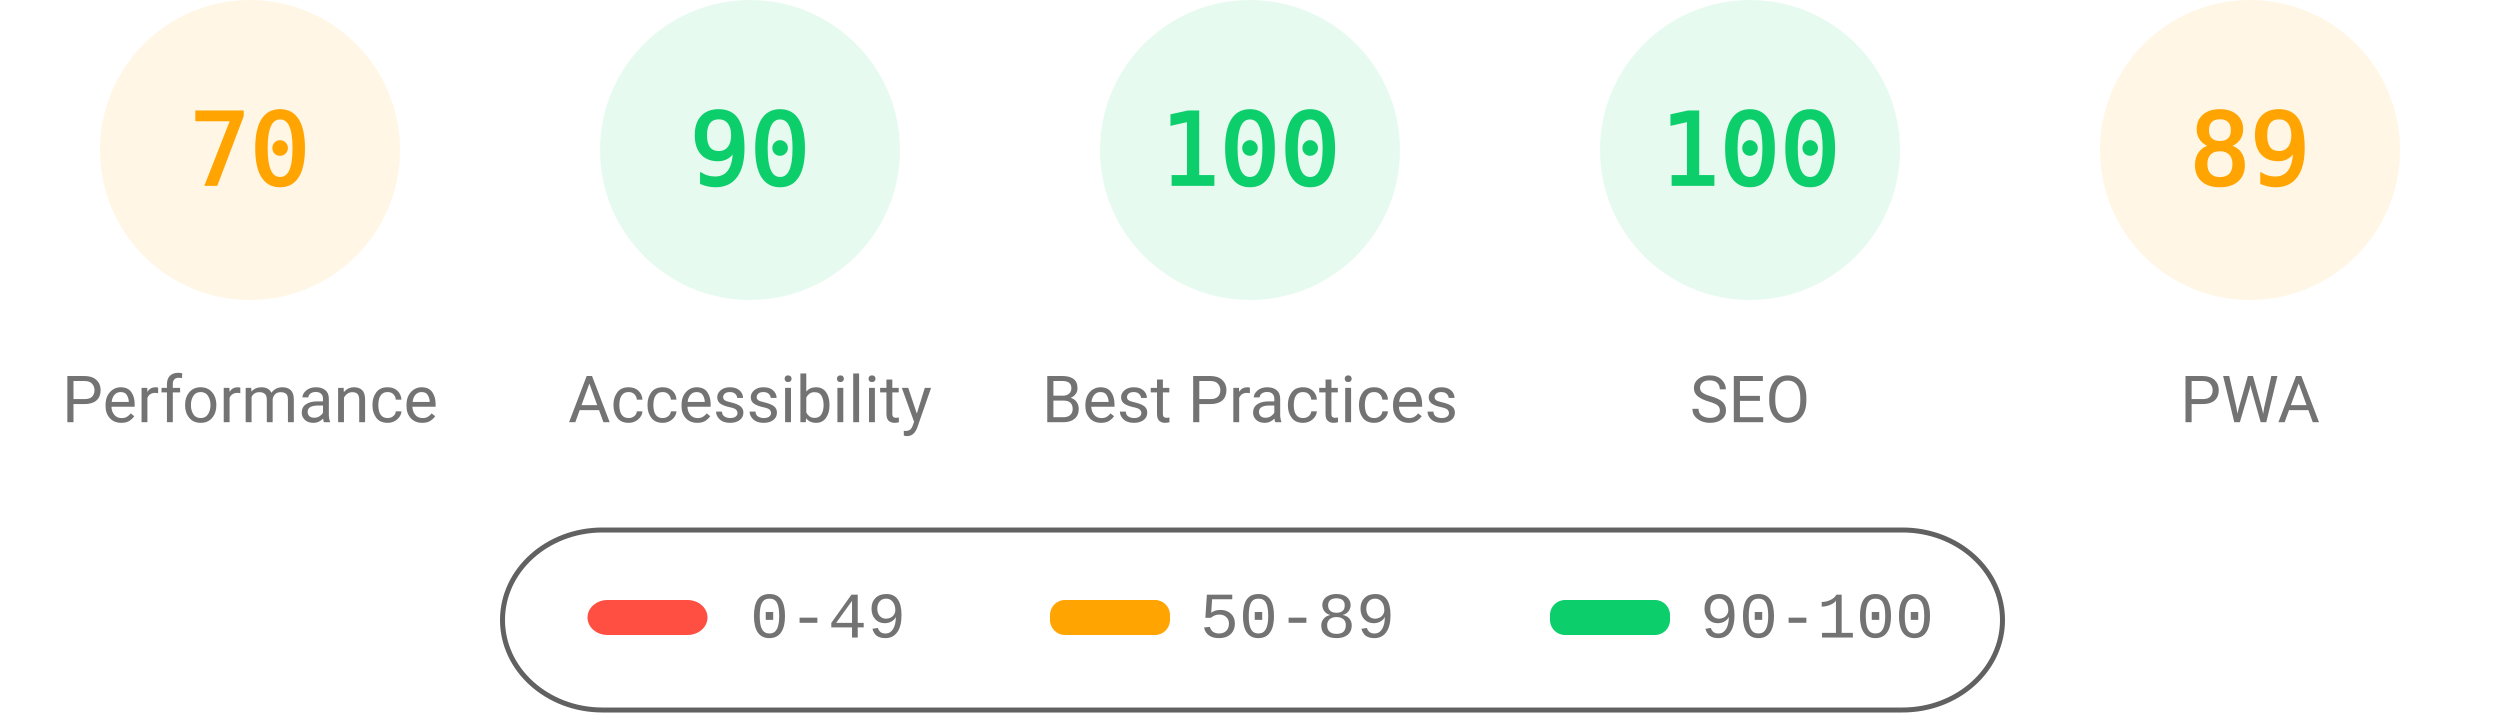
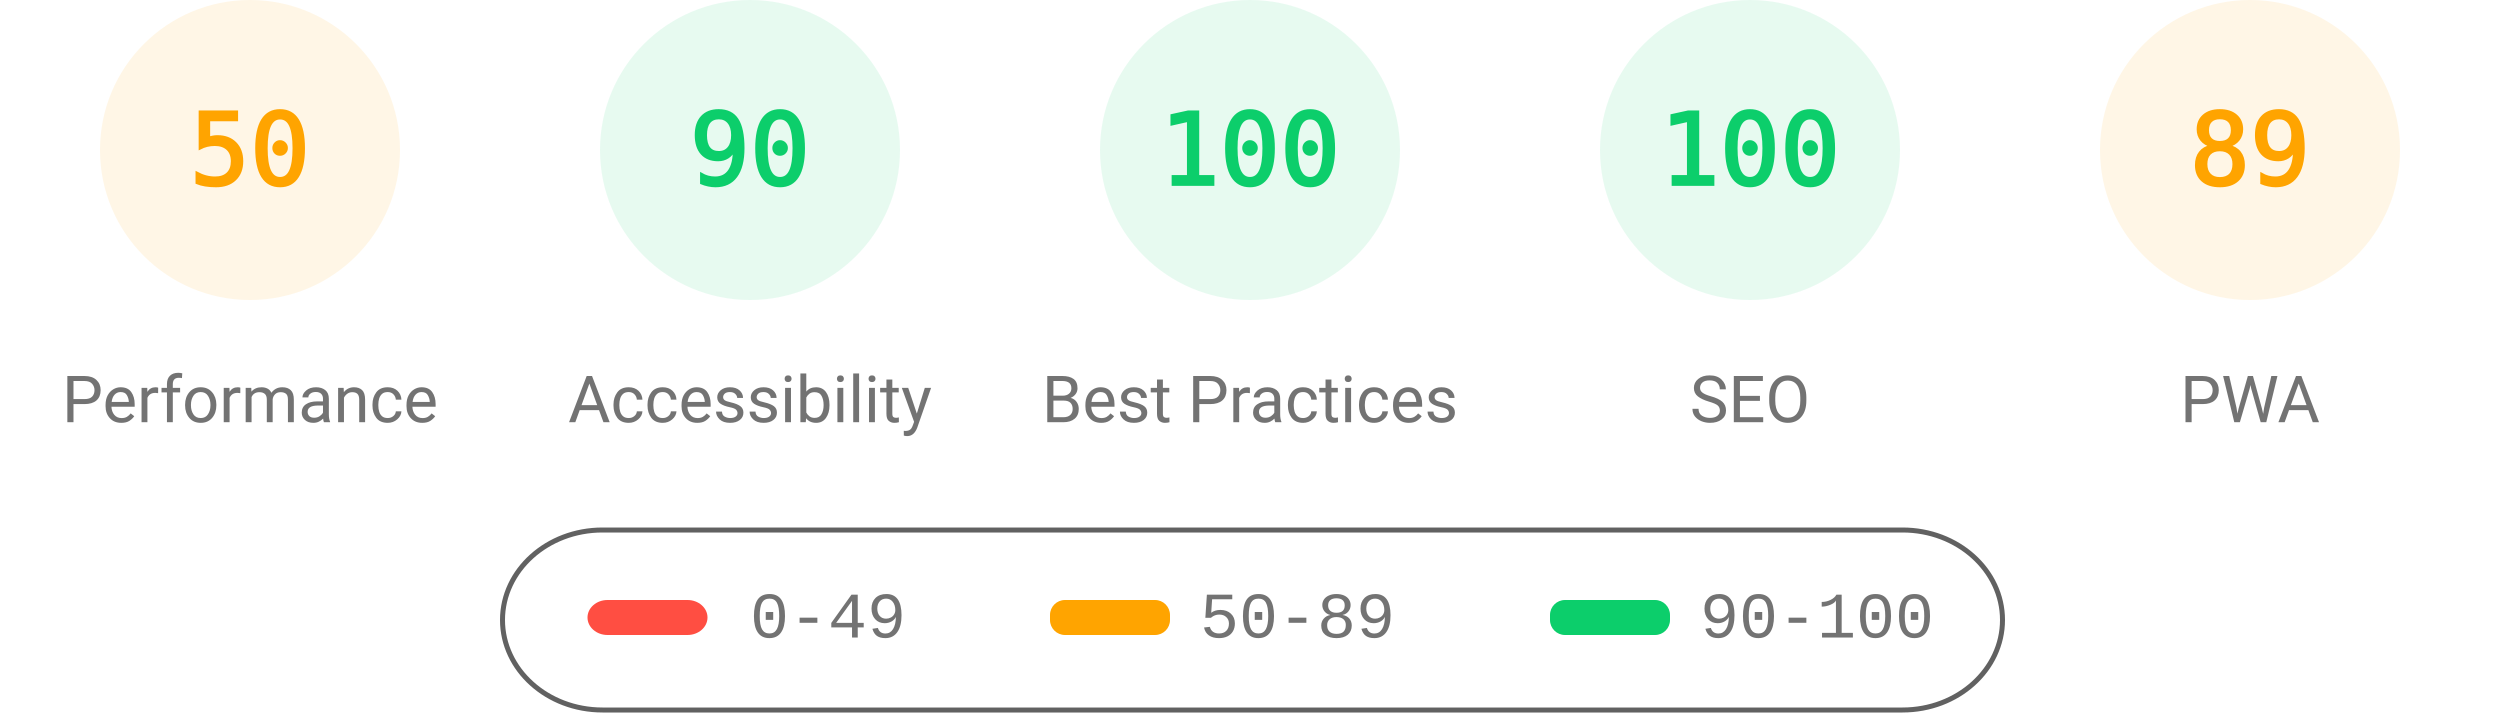
<svg xmlns="http://www.w3.org/2000/svg" fill="none" width="1000" height="285">
  <style>.gauge-base{opacity:.1}.gauge-arc{fill:none;animation-delay:250ms;stroke-linecap:round;transform:rotate(-90deg);transform-origin:100px 60px;animation:load-gauge 1s ease forwards}.guage-text{font-size:40px;font-family:monospace;text-align:center}.guage-red{color:#ff4e42;fill:#ff4e42;stroke:#ff4e42}.guage-orange{color:#ffa400;fill:#ffa400;stroke:#ffa400}.guage-green{color:#0cce6b;fill:#0cce6b;stroke:#0cce6b}.guage-undefined{color:#5c5c5c;fill:#5c5c5c;stroke:#5c5c5c}.guage-title{color:#737373;fill:#737373;stroke:none;font-size:26px;line-height:26px;font-family:Roboto,Halvetica,Arial,sans-serif}@keyframes load-gauge{from{stroke-dasharray:0 352.858}}</style>
  <svg class="guage-div guage-perf guage-orange" viewBox="0 0 200 200" width="200" height="200">
    <circle class="gauge-base" r="56" cx="100" cy="60" stroke-width="8" />
-     <circle class="gauge-arc guage-arc-1" r="56" cx="100" cy="60" stroke-width="8" style="stroke-dasharray:246.301,351.858" />
-     <text class="guage-text" x="100" y="60" alignment-baseline="central" dominant-baseline="central" text-anchor="middle">70</text>
+     <circle class="gauge-arc guage-arc-1" r="56" cx="100" cy="60" stroke-width="8" style="stroke-dasharray:175.929,351.858" />
+     <text class="guage-text" x="100" y="60" alignment-baseline="central" dominant-baseline="central" text-anchor="middle">50</text>
    <text class="guage-title" x="100" y="160" alignment-baseline="central" dominant-baseline="central" text-anchor="middle">Performance</text>
  </svg>
  <svg class="guage-div guage-acc guage-green" viewBox="0 0 200 200" width="200" height="200" x="200">
    <circle class="gauge-base" r="56" cx="100" cy="60" stroke-width="8" />
    <circle class="gauge-arc guage-arc-2" r="56" cx="100" cy="60" stroke-width="8" style="stroke-dasharray:316.672,351.858" />
    <text class="guage-text" x="100" y="60" alignment-baseline="central" dominant-baseline="central" text-anchor="middle">90</text>
    <text class="guage-title" x="100" y="160" alignment-baseline="central" dominant-baseline="central" text-anchor="middle">Accessibility</text>
  </svg>
  <svg class="guage-div guage-best guage-green" viewBox="0 0 200 200" width="200" height="200" x="400">
    <circle class="gauge-base" r="56" cx="100" cy="60" stroke-width="8" />
    <circle class="gauge-arc guage-arc-3" r="56" cx="100" cy="60" stroke-width="8" style="stroke-dasharray:351.858,351.858" />
    <text class="guage-text" x="100" y="60" alignment-baseline="central" dominant-baseline="central" text-anchor="middle">100</text>
    <text class="guage-title" x="100" y="160" alignment-baseline="central" dominant-baseline="central" text-anchor="middle">Best Practices</text>
  </svg>
  <svg class="guage-div guage-seo guage-green" viewBox="0 0 200 200" width="200" height="200" x="600">
    <circle class="gauge-base" r="56" cx="100" cy="60" stroke-width="8" />
    <circle class="gauge-arc guage-arc-4" r="56" cx="100" cy="60" stroke-width="8" style="stroke-dasharray:351.858,351.858" />
    <text class="guage-text" x="100" y="60" alignment-baseline="central" dominant-baseline="central" text-anchor="middle">100</text>
    <text class="guage-title" x="100" y="160" alignment-baseline="central" dominant-baseline="central" text-anchor="middle">SEO</text>
  </svg>
  <svg class="guage-div guage-pwa guage-orange" viewBox="0 0 200 200" width="200" height="200" x="800">
    <circle class="gauge-base" r="56" cx="100" cy="60" stroke-width="8" />
    <circle class="gauge-arc guage-arc-4" r="56" cx="100" cy="60" stroke-width="8" style="stroke-dasharray:313.154,351.858" />
    <text class="guage-text" x="100" y="60" alignment-baseline="central" dominant-baseline="central" text-anchor="middle">89</text>
    <text class="guage-title" x="100" y="160" alignment-baseline="central" dominant-baseline="central" text-anchor="middle">PWA</text>
  </svg>
  <svg width="604" height="76" x="200" y="210">
    <path fill="none" id="canvas_background" d="M-1-1h604v80H-1z" />
    <rect fill-opacity="0" stroke="#616161" stroke-width="2" rx="40" id="svg_2" height="72" width="600" y="2" x="1" fill="#000" />
    <rect stroke="#000" rx="8" id="svg_3" height="14" width="48" y="30" x="35" stroke-opacity="null" stroke-width="0" fill="#ff4e42" />
    <rect stroke="#000" rx="6" id="svg_4" height="14" width="48" y="30" x="220" stroke-opacity="null" stroke-width="0" fill="#ffa400" />
    <rect stroke="#000" rx="6" id="svg_5" height="14" width="48" y="30" x="420" stroke-opacity="null" stroke-width="0" fill="#0cce6b" />
    <text xml:space="preserve" text-anchor="start" font-family="'Courier New', Courier, monospace" font-size="26" id="svg_6" y="45" x="100" stroke-opacity="null" stroke-width="0" stroke="#000" fill="#737373">0-49</text>
    <text xml:space="preserve" text-anchor="start" font-family="'Courier New', Courier, monospace" font-size="26" id="svg_7" y="45" x="280" stroke-opacity="null" stroke-width="0" stroke="#000" fill="#737373">50-89</text>
    <text xml:space="preserve" text-anchor="start" font-family="'Courier New', Courier, monospace" font-size="26" id="svg_8" y="45" x="480" stroke-opacity="null" stroke-width="0" stroke="#000" fill="#737373">90-100</text>
  </svg>
</svg>
